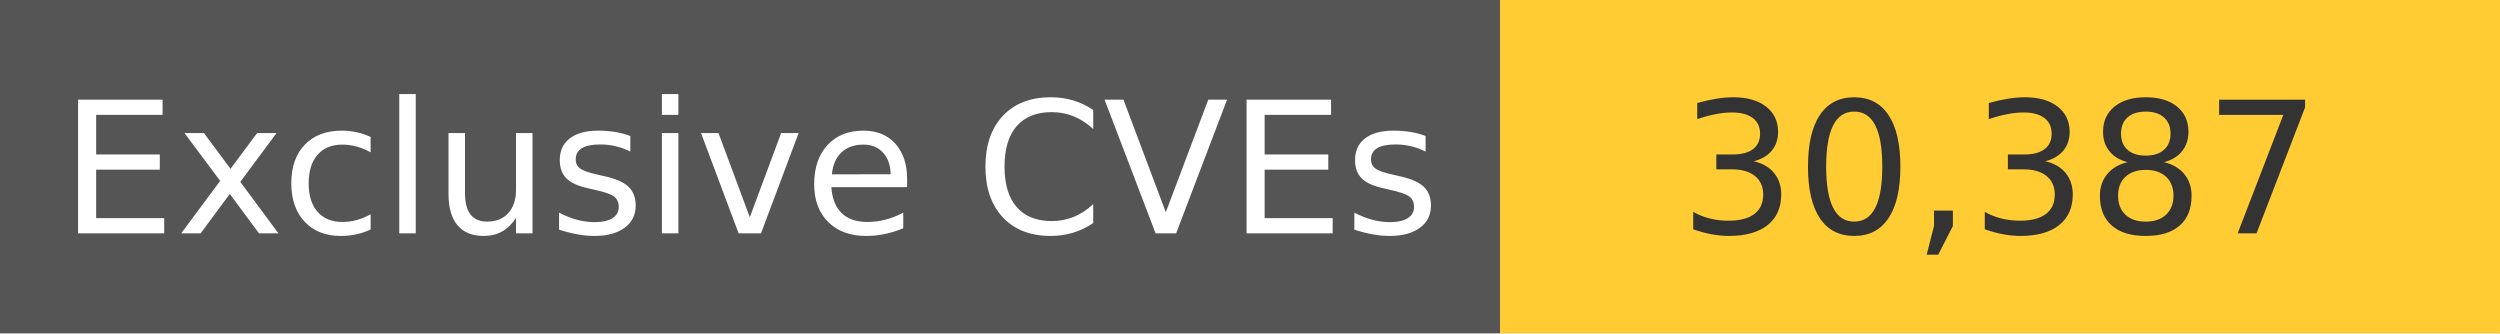
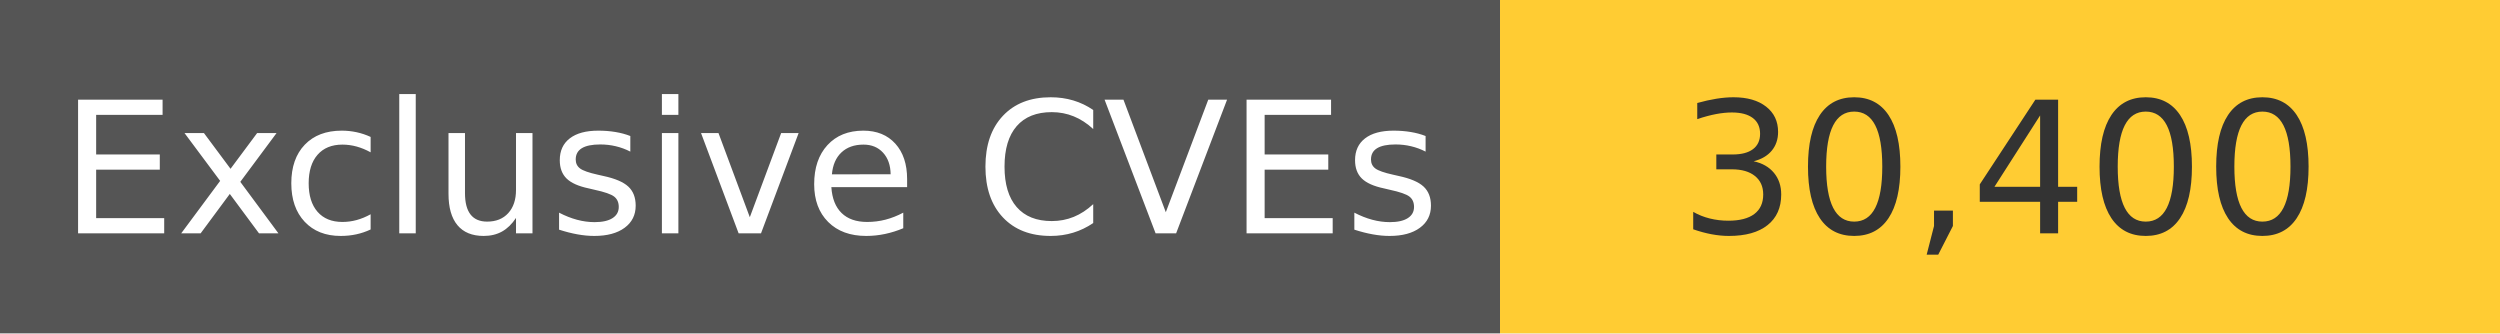
<svg xmlns="http://www.w3.org/2000/svg" width="150" height="20" role="img">
  <linearGradient id="s" x2="0" y2="100%">
    <stop offset="0" stop-color="#bbb" stop-opacity=".1" />
    <stop offset="1" stop-opacity=".1" />
  </linearGradient>
  <g>
    <rect width="90" height="20" fill="#555" />
    <rect x="90" width="267" height="20" fill="#ffcc33" />
  </g>
  <g fill="#fff" text-anchor="middle" font-family="Verdana,Geneva,DejaVu Sans,sans-serif" text-rendering="geometricPrecision" font-size="110">
    <text x="450" y="140" transform="scale(.1)" fill="#fff">
            Exclusive CVEs
        </text>
    <text x="1200" y="140" transform="scale(.1)" fill="#333">
-             30,387
+             30,400
        </text>
  </g>
</svg>
